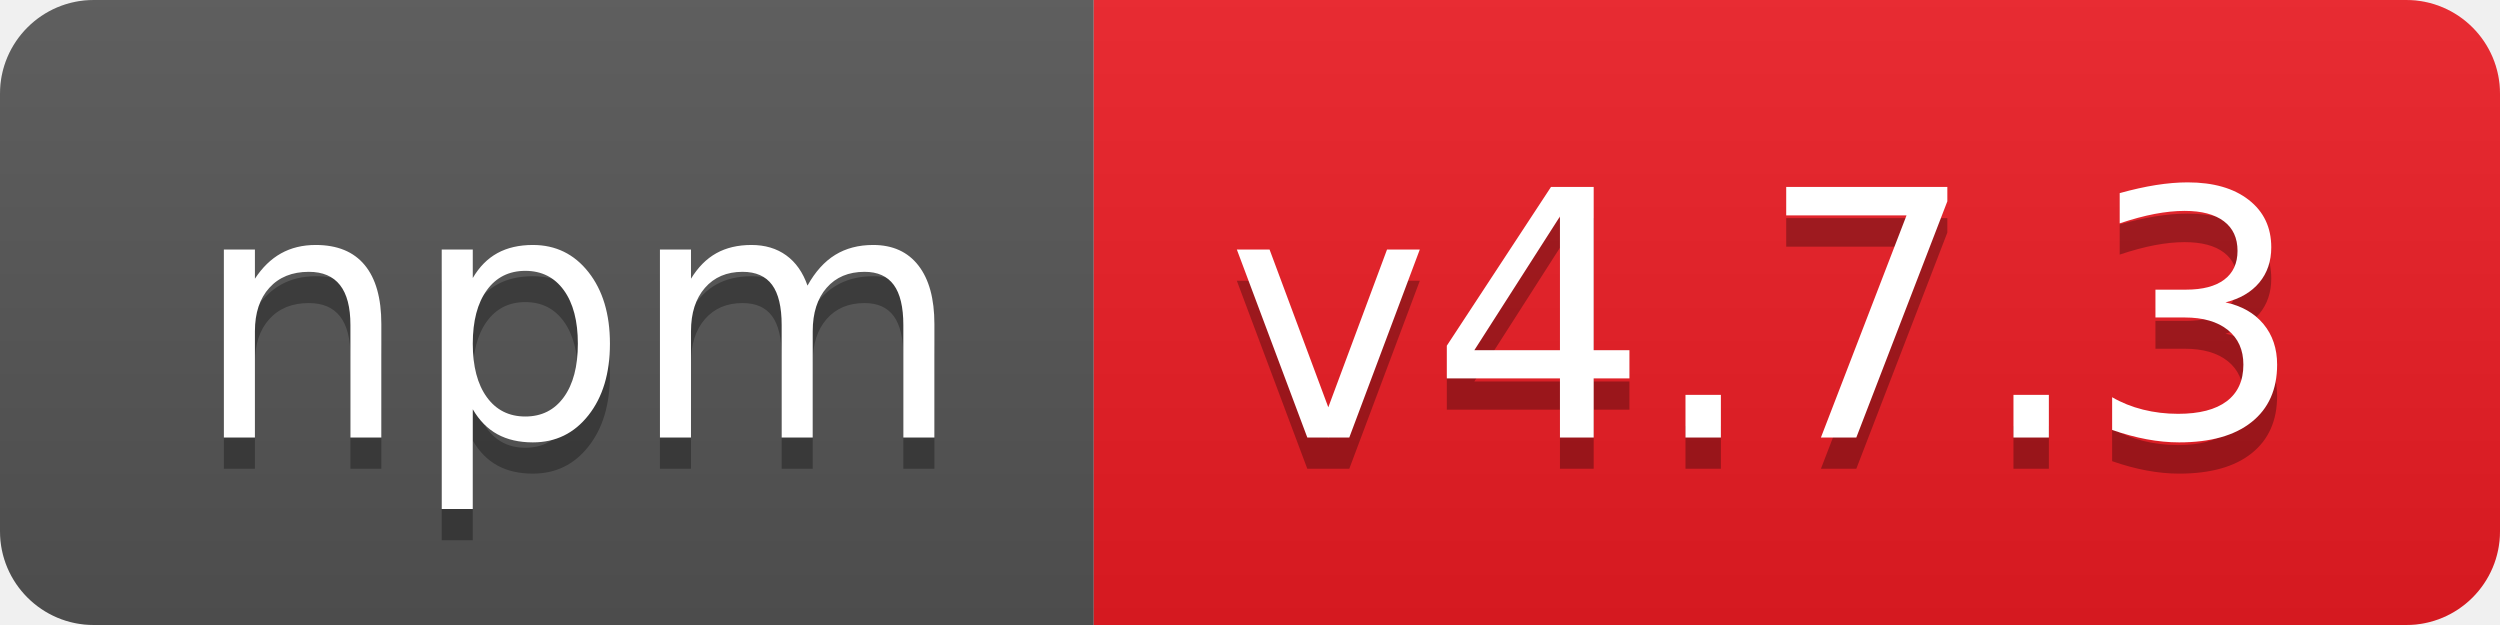
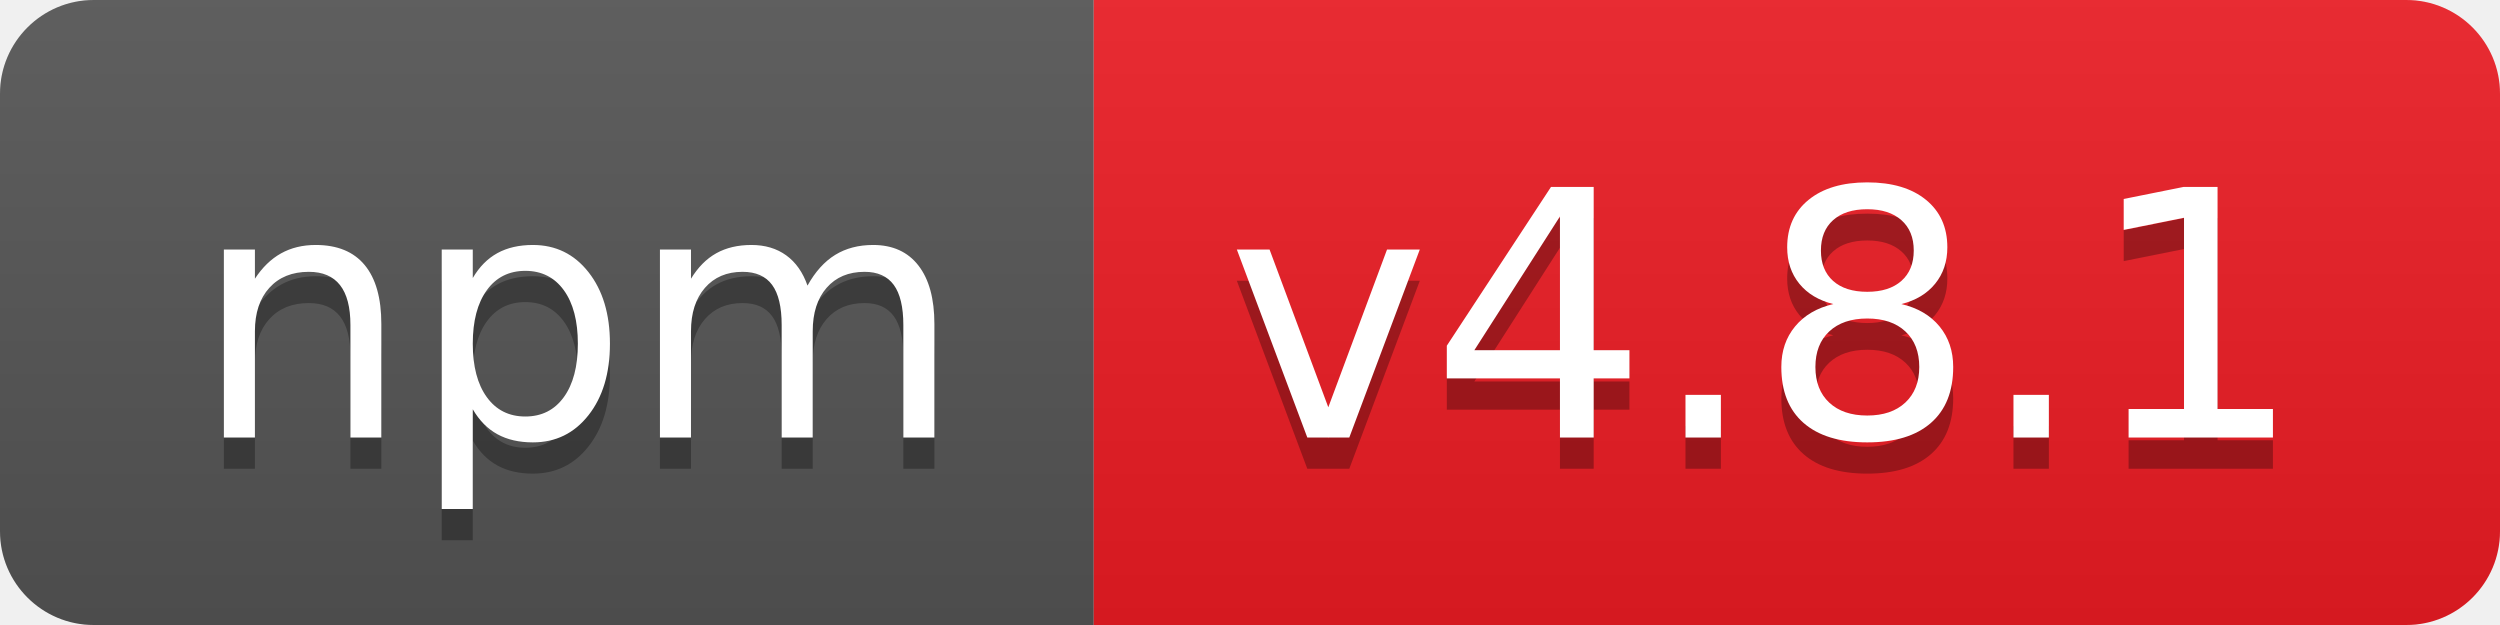
- <svg xmlns="http://www.w3.org/2000/svg" width="80" height="20" role="img" aria-label="npm: v4.7.3">
+ <svg xmlns="http://www.w3.org/2000/svg" width="80" height="20" role="img" aria-label="npm: v4.8.1">
  <linearGradient id="s" x2="0" y2="100%">
    <stop offset="0" stop-color="#bbb" stop-opacity=".1" />
    <stop offset="1" stop-opacity=".1" />
  </linearGradient>
  <clipPath id="r">
    <rect width="80" height="20" rx="3" fill="#fff" />
  </clipPath>
  <g clip-path="url(#r)">
    <rect width="35" height="20" fill="#555" />
    <rect x="35" width="45" height="20" fill="#ed1c24" />
    <rect width="80" height="20" fill="url(#s)" />
  </g>
  <g fill="#fff" text-anchor="middle" font-family="Verdana,Geneva,DejaVu Sans,sans-serif" text-rendering="geometricPrecision" font-size="110">
    <text aria-hidden="true" x="185" y="150" fill="#010101" fill-opacity=".3" transform="scale(.1)" textLength="250">npm</text>
    <text x="185" y="140" transform="scale(.1)" fill="#fff" textLength="250">npm</text>
-     <text aria-hidden="true" x="565" y="150" fill="#010101" fill-opacity=".3" transform="scale(.1)" textLength="350">v4.7.3</text>
-     <text x="565" y="140" transform="scale(.1)" fill="#fff" textLength="350">v4.7.3</text>
+     <text aria-hidden="true" x="565" y="150" fill="#010101" fill-opacity=".3" transform="scale(.1)" textLength="350">v4.8.1</text>
+     <text x="565" y="140" transform="scale(.1)" fill="#fff" textLength="350">v4.8.1</text>
  </g>
</svg>
